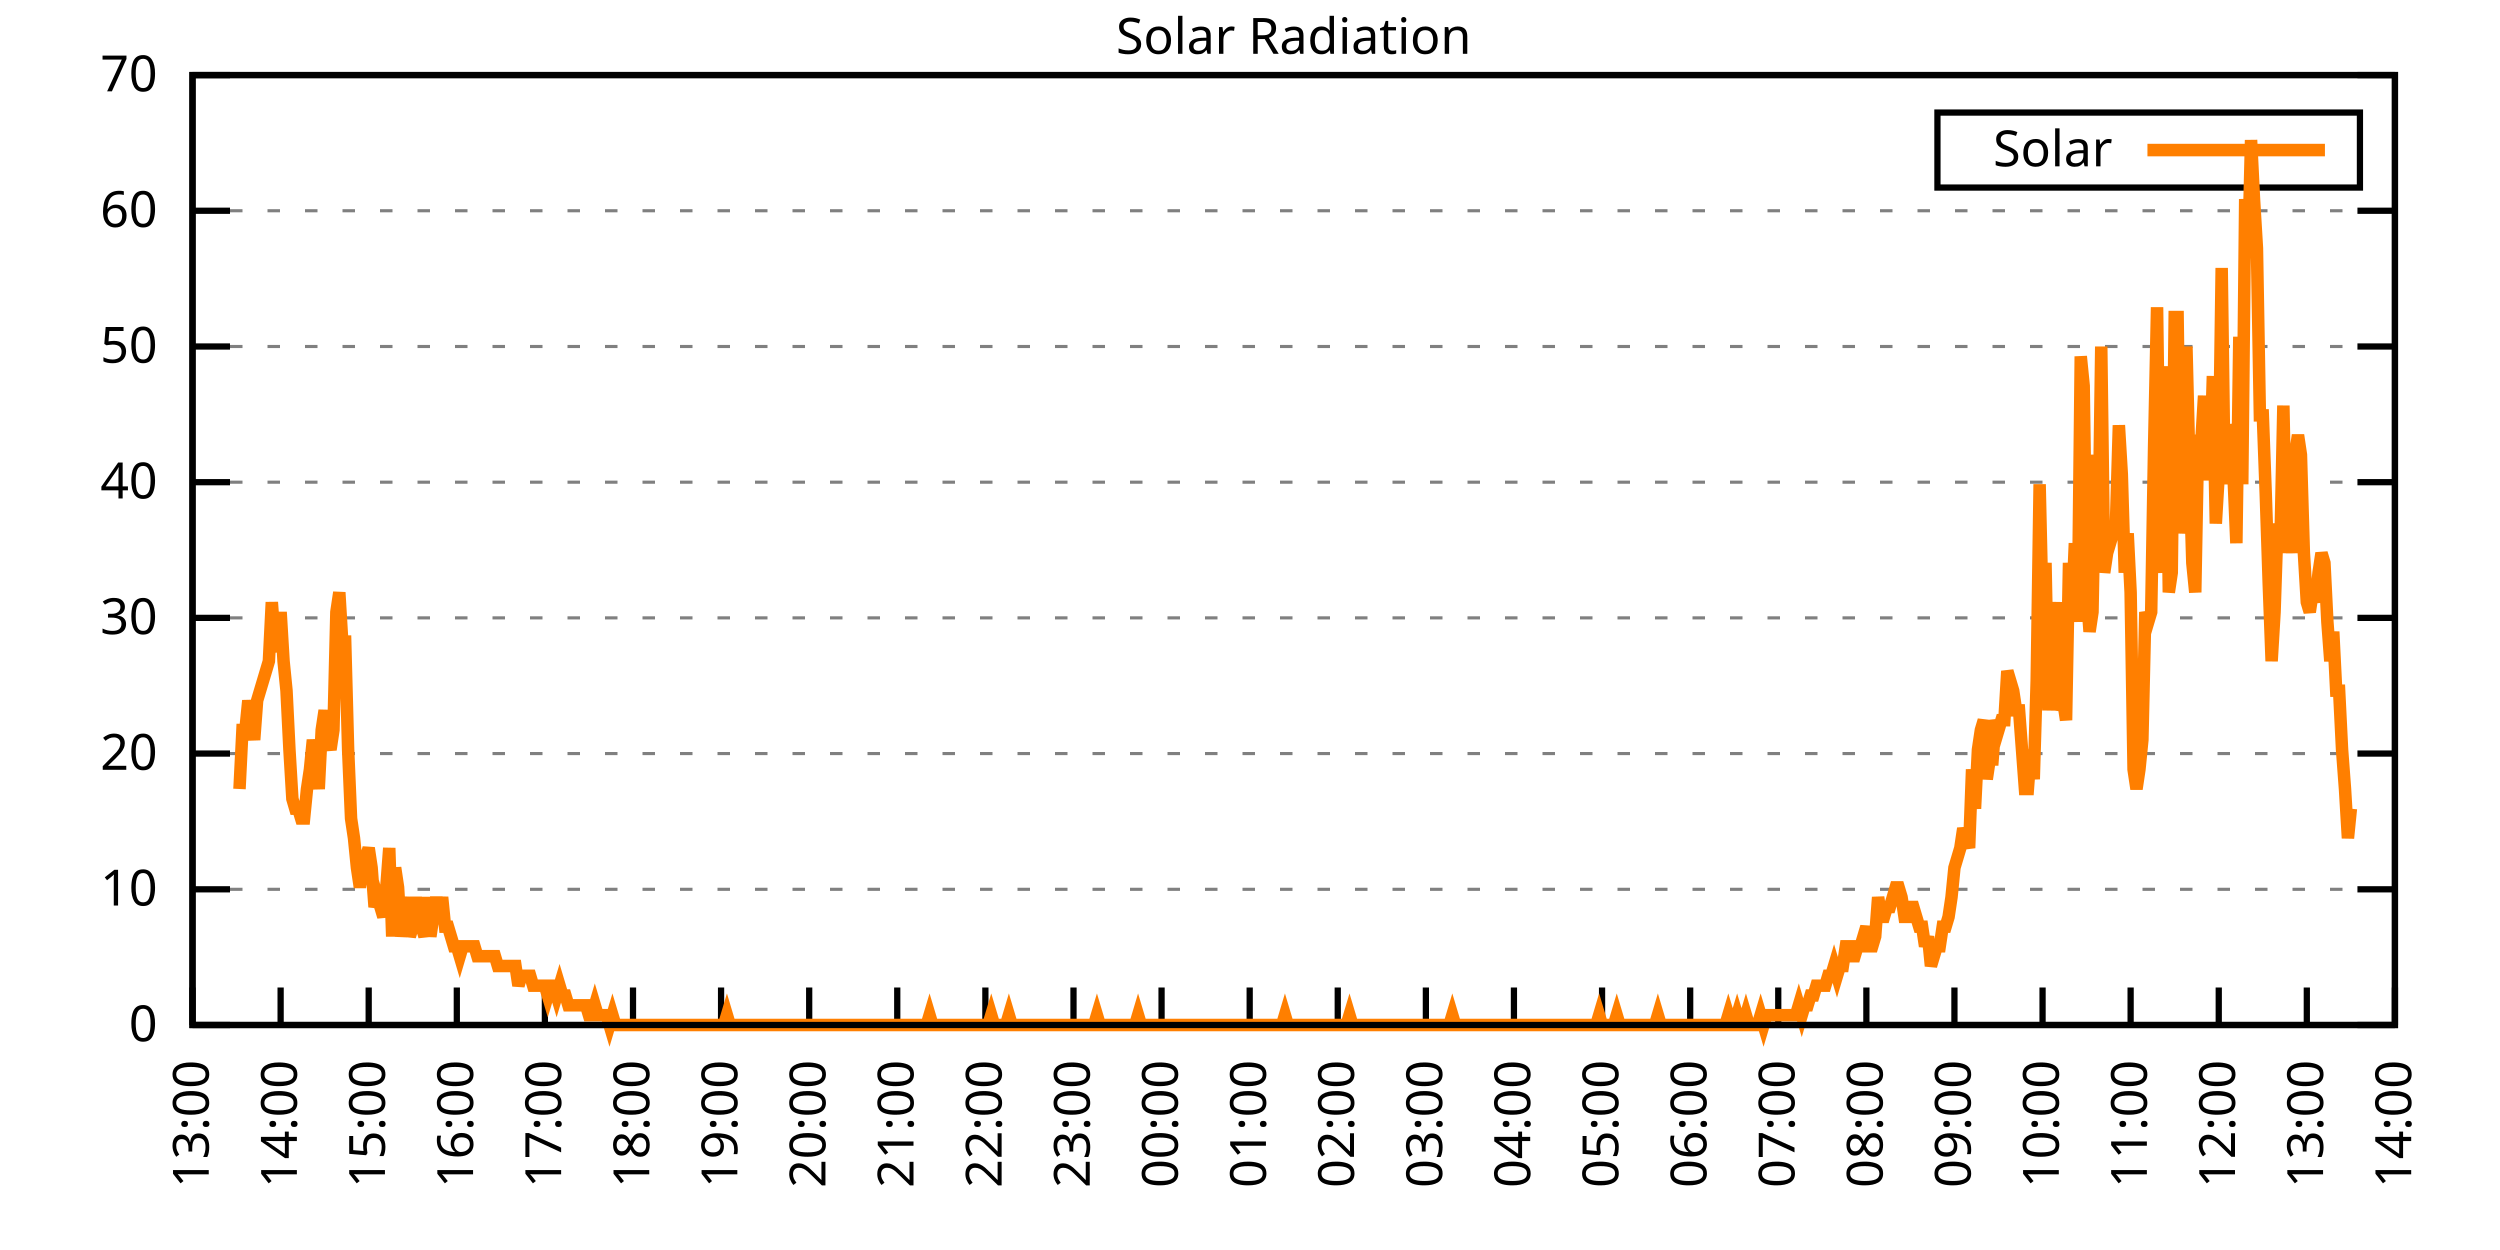
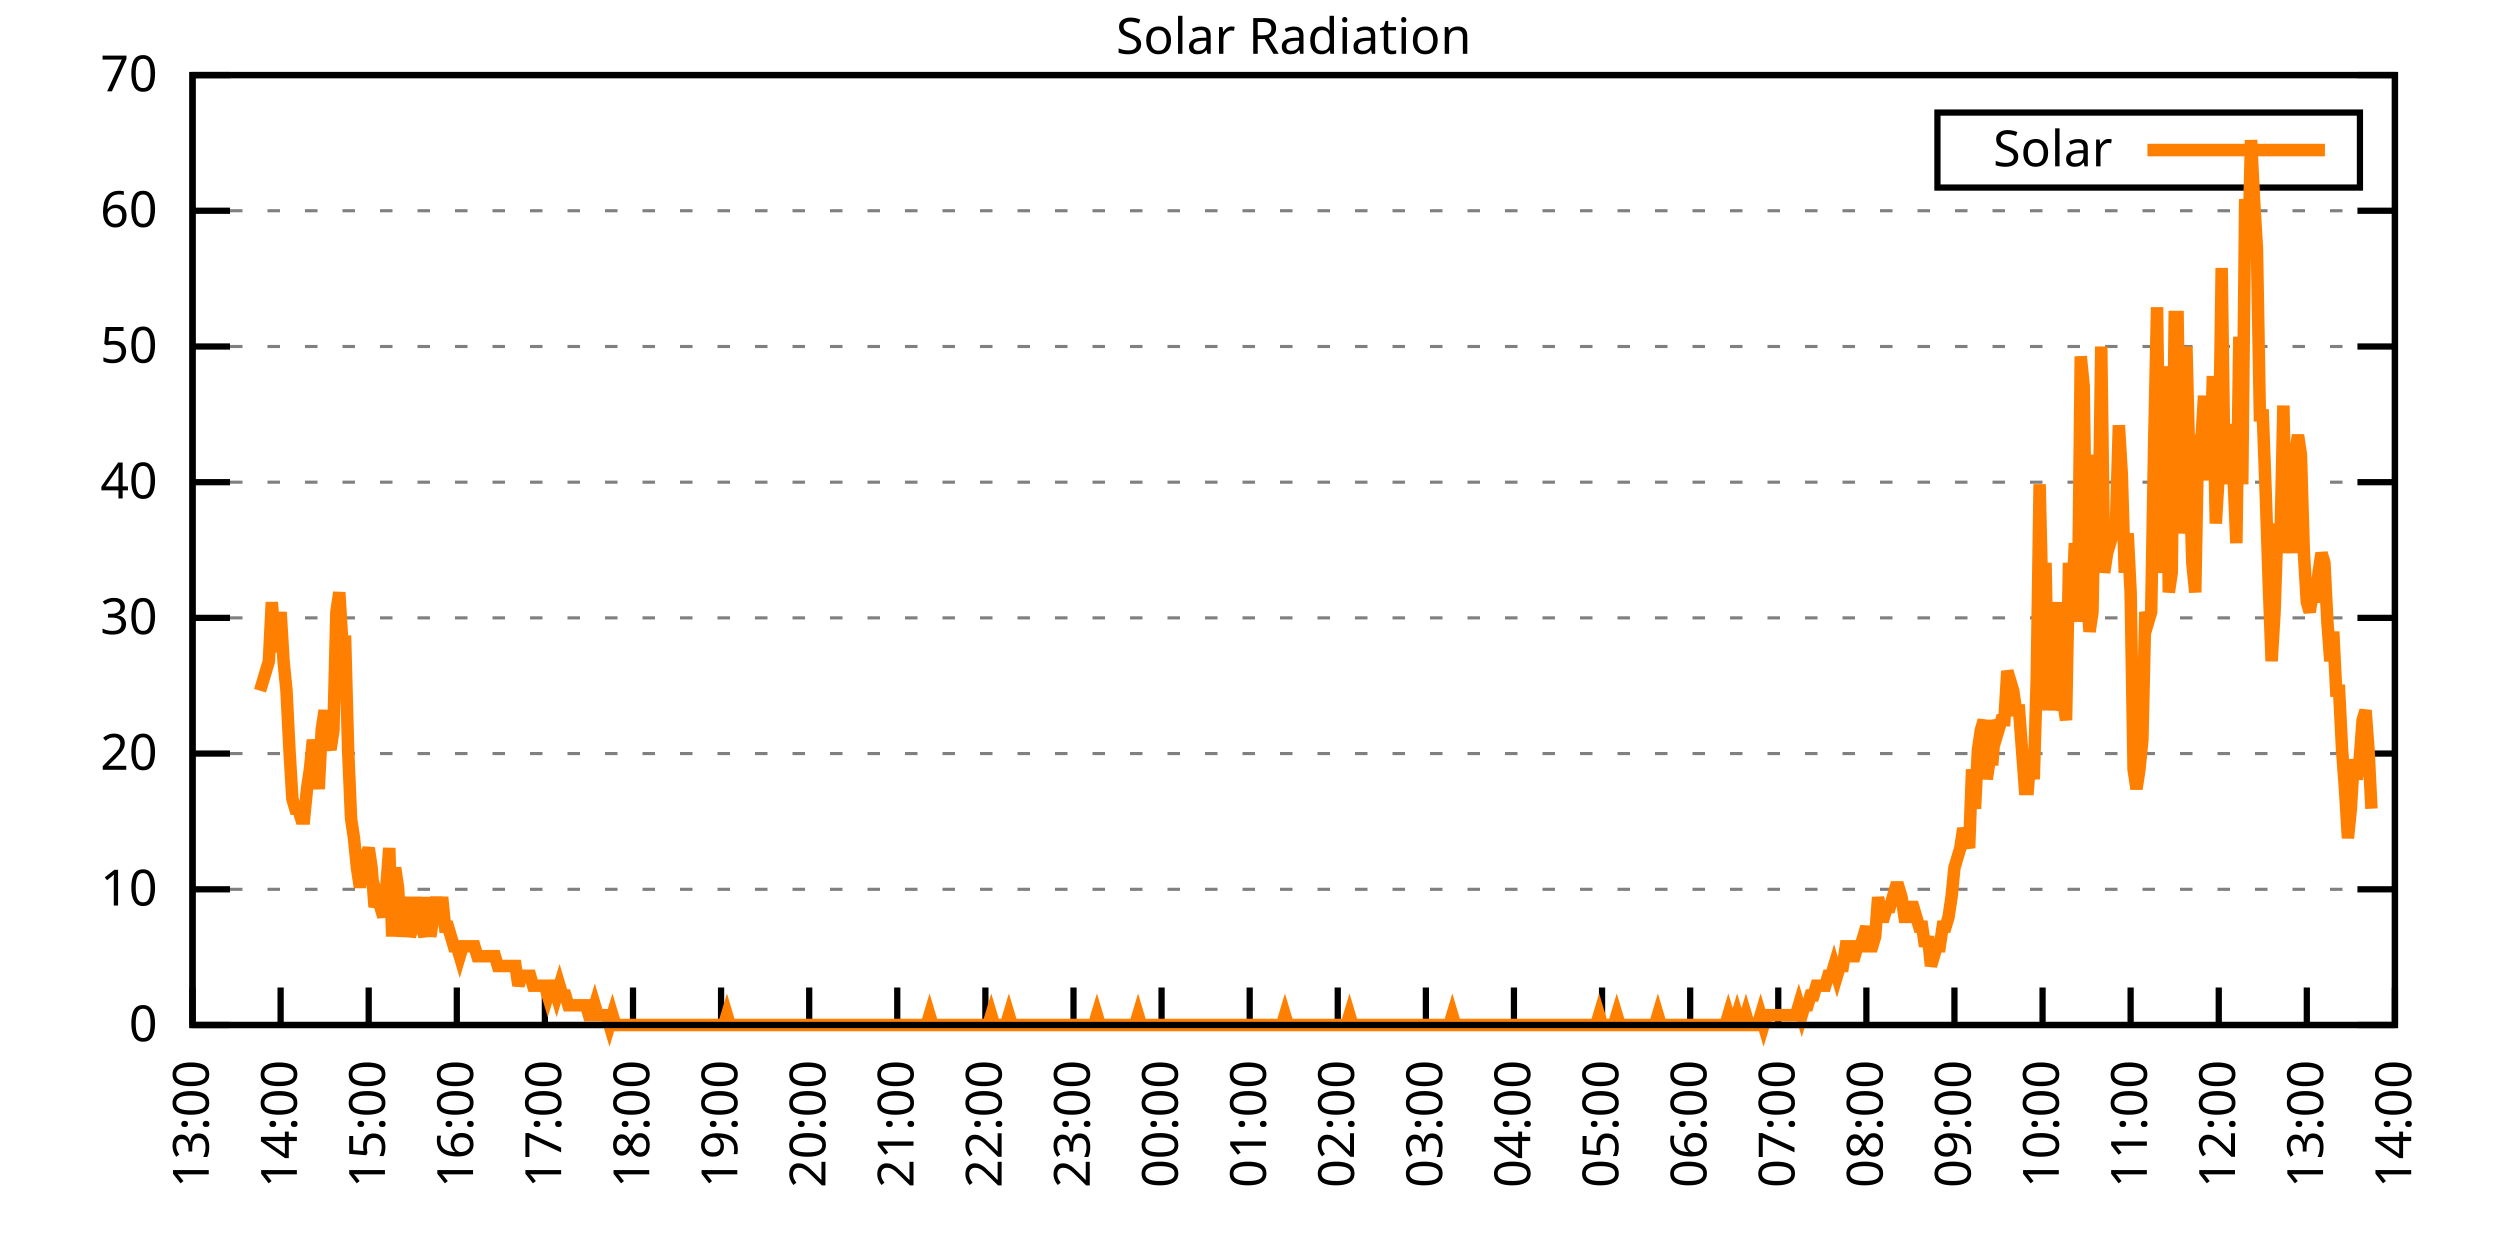
<svg xmlns="http://www.w3.org/2000/svg" xmlns:xlink="http://www.w3.org/1999/xlink" width="400" height="200" viewBox="0 0 400 200">
  <g id="gnuplot_canvas">
    <rect x="0" y="0" width="400" height="200" fill="none" />
    <defs>
      <circle id="gpDot" r="0.5" stroke-width="0.5" stroke="currentColor" />
      <path id="gpPt0" stroke-width="0.333" stroke="currentColor" d="M-1,0 h2 M0,-1 v2" />
      <path id="gpPt1" stroke-width="0.333" stroke="currentColor" d="M-1,-1 L1,1 M1,-1 L-1,1" />
      <path id="gpPt2" stroke-width="0.333" stroke="currentColor" d="M-1,0 L1,0 M0,-1 L0,1 M-1,-1 L1,1 M-1,1 L1,-1" />
      <rect id="gpPt3" stroke-width="0.333" stroke="currentColor" x="-1" y="-1" width="2" height="2" />
      <rect id="gpPt4" stroke-width="0.333" stroke="currentColor" fill="currentColor" x="-1" y="-1" width="2" height="2" />
      <circle id="gpPt5" stroke-width="0.333" stroke="currentColor" cx="0" cy="0" r="1" />
      <use xlink:href="#gpPt5" id="gpPt6" fill="currentColor" stroke="none" />
      <path id="gpPt7" stroke-width="0.333" stroke="currentColor" d="M0,-1.33 L-1.33,0.67 L1.33,0.67 z" />
      <use xlink:href="#gpPt7" id="gpPt8" fill="currentColor" stroke="none" />
      <use xlink:href="#gpPt7" id="gpPt9" stroke="currentColor" transform="rotate(180)" />
      <use xlink:href="#gpPt9" id="gpPt10" fill="currentColor" stroke="none" />
      <use xlink:href="#gpPt3" id="gpPt11" stroke="currentColor" transform="rotate(45)" />
      <use xlink:href="#gpPt11" id="gpPt12" fill="currentColor" stroke="none" />
      <path id="gpPt13" stroke-width="0.333" stroke="currentColor" d="M0,1.330 L1.265,0.411 L0.782,-1.067 L-0.782,-1.076 L-1.265,0.411 z" />
      <use xlink:href="#gpPt13" id="gpPt14" fill="currentColor" stroke="none" />
      <filter id="textbox" filterUnits="objectBoundingBox" x="0" y="0" height="1" width="1">
        <feFlood flood-color="white" flood-opacity="1" result="bgnd" />
        <feComposite in="SourceGraphic" in2="bgnd" operator="atop" />
      </filter>
      <filter id="greybox" filterUnits="objectBoundingBox" x="0" y="0" height="1" width="1">
        <feFlood flood-color="lightgrey" flood-opacity="1" result="grey" />
        <feComposite in="SourceGraphic" in2="grey" operator="atop" />
      </filter>
    </defs>
    <g fill="none" color="white" stroke="currentColor" stroke-width="1.00" stroke-linecap="butt" stroke-linejoin="miter">
</g>
    <g fill="none" color="black" stroke="currentColor" stroke-width="1.00" stroke-linecap="butt" stroke-linejoin="miter">
      <g stroke="none" shape-rendering="crispEdges">
        <polygon fill="rgb(255, 255, 255)" points="30.80,164.00 383.18,164.00 383.18,12.02 30.80,12.02 " />
      </g>
    </g>
    <g fill="none" color="black" stroke="currentColor" stroke-width="1.00" stroke-linecap="butt" stroke-linejoin="miter">
</g>
    <g fill="none" color="black" stroke="black" stroke-width="0.50" stroke-linecap="butt" stroke-linejoin="miter">
</g>
    <g fill="none" color="gray" stroke="currentColor" stroke-width="0.50" stroke-linecap="butt" stroke-linejoin="miter">
      <path stroke="gray" stroke-dasharray="2,4" class="gridline" d="M30.80,164.00 L383.19,164.00  " />
    </g>
    <g fill="none" color="gray" stroke="gray" stroke-width="1.00" stroke-linecap="butt" stroke-linejoin="miter">
</g>
    <g fill="none" color="black" stroke="currentColor" stroke-width="1.00" stroke-linecap="butt" stroke-linejoin="miter">
      <path stroke="black" d="M30.80,164.00 L36.80,164.00 M383.19,164.00 L377.19,164.00  " />
      <g transform="translate(25.20,166.60)" stroke="none" fill="black" font-family="Sans" font-size="8.00" text-anchor="end">
        <text>
          <tspan font-family="Sans"> 0</tspan>
        </text>
      </g>
    </g>
    <g fill="none" color="black" stroke="currentColor" stroke-width="1.00" stroke-linecap="butt" stroke-linejoin="miter">
</g>
    <g fill="none" color="black" stroke="black" stroke-width="0.50" stroke-linecap="butt" stroke-linejoin="miter">
</g>
    <g fill="none" color="gray" stroke="currentColor" stroke-width="0.50" stroke-linecap="butt" stroke-linejoin="miter">
      <path stroke="gray" stroke-dasharray="2,4" class="gridline" d="M30.80,142.29 L383.19,142.29  " />
    </g>
    <g fill="none" color="gray" stroke="gray" stroke-width="1.00" stroke-linecap="butt" stroke-linejoin="miter">
</g>
    <g fill="none" color="black" stroke="currentColor" stroke-width="1.00" stroke-linecap="butt" stroke-linejoin="miter">
      <path stroke="black" d="M30.80,142.29 L36.80,142.29 M383.19,142.29 L377.19,142.29  " />
      <g transform="translate(25.20,144.89)" stroke="none" fill="black" font-family="Sans" font-size="8.00" text-anchor="end">
        <text>
          <tspan font-family="Sans"> 10</tspan>
        </text>
      </g>
    </g>
    <g fill="none" color="black" stroke="currentColor" stroke-width="1.00" stroke-linecap="butt" stroke-linejoin="miter">
</g>
    <g fill="none" color="black" stroke="black" stroke-width="0.50" stroke-linecap="butt" stroke-linejoin="miter">
</g>
    <g fill="none" color="gray" stroke="currentColor" stroke-width="0.50" stroke-linecap="butt" stroke-linejoin="miter">
      <path stroke="gray" stroke-dasharray="2,4" class="gridline" d="M30.80,120.57 L383.19,120.57  " />
    </g>
    <g fill="none" color="gray" stroke="gray" stroke-width="1.00" stroke-linecap="butt" stroke-linejoin="miter">
</g>
    <g fill="none" color="black" stroke="currentColor" stroke-width="1.00" stroke-linecap="butt" stroke-linejoin="miter">
      <path stroke="black" d="M30.80,120.57 L36.80,120.57 M383.19,120.57 L377.19,120.57  " />
      <g transform="translate(25.20,123.17)" stroke="none" fill="black" font-family="Sans" font-size="8.00" text-anchor="end">
        <text>
          <tspan font-family="Sans"> 20</tspan>
        </text>
      </g>
    </g>
    <g fill="none" color="black" stroke="currentColor" stroke-width="1.00" stroke-linecap="butt" stroke-linejoin="miter">
</g>
    <g fill="none" color="black" stroke="black" stroke-width="0.50" stroke-linecap="butt" stroke-linejoin="miter">
</g>
    <g fill="none" color="gray" stroke="currentColor" stroke-width="0.50" stroke-linecap="butt" stroke-linejoin="miter">
      <path stroke="gray" stroke-dasharray="2,4" class="gridline" d="M30.80,98.86 L383.19,98.86  " />
    </g>
    <g fill="none" color="gray" stroke="gray" stroke-width="1.00" stroke-linecap="butt" stroke-linejoin="miter">
</g>
    <g fill="none" color="black" stroke="currentColor" stroke-width="1.00" stroke-linecap="butt" stroke-linejoin="miter">
      <path stroke="black" d="M30.80,98.86 L36.80,98.86 M383.19,98.86 L377.19,98.86  " />
      <g transform="translate(25.20,101.46)" stroke="none" fill="black" font-family="Sans" font-size="8.00" text-anchor="end">
        <text>
          <tspan font-family="Sans"> 30</tspan>
        </text>
      </g>
    </g>
    <g fill="none" color="black" stroke="currentColor" stroke-width="1.00" stroke-linecap="butt" stroke-linejoin="miter">
</g>
    <g fill="none" color="black" stroke="black" stroke-width="0.50" stroke-linecap="butt" stroke-linejoin="miter">
</g>
    <g fill="none" color="gray" stroke="currentColor" stroke-width="0.50" stroke-linecap="butt" stroke-linejoin="miter">
      <path stroke="gray" stroke-dasharray="2,4" class="gridline" d="M30.80,77.15 L383.19,77.15  " />
    </g>
    <g fill="none" color="gray" stroke="gray" stroke-width="1.00" stroke-linecap="butt" stroke-linejoin="miter">
</g>
    <g fill="none" color="black" stroke="currentColor" stroke-width="1.00" stroke-linecap="butt" stroke-linejoin="miter">
      <path stroke="black" d="M30.80,77.15 L36.80,77.15 M383.19,77.15 L377.19,77.15  " />
      <g transform="translate(25.20,79.75)" stroke="none" fill="black" font-family="Sans" font-size="8.00" text-anchor="end">
        <text>
          <tspan font-family="Sans"> 40</tspan>
        </text>
      </g>
    </g>
    <g fill="none" color="black" stroke="currentColor" stroke-width="1.00" stroke-linecap="butt" stroke-linejoin="miter">
</g>
    <g fill="none" color="black" stroke="black" stroke-width="0.50" stroke-linecap="butt" stroke-linejoin="miter">
</g>
    <g fill="none" color="gray" stroke="currentColor" stroke-width="0.50" stroke-linecap="butt" stroke-linejoin="miter">
      <path stroke="gray" stroke-dasharray="2,4" class="gridline" d="M30.80,55.44 L383.19,55.44  " />
    </g>
    <g fill="none" color="gray" stroke="gray" stroke-width="1.00" stroke-linecap="butt" stroke-linejoin="miter">
</g>
    <g fill="none" color="black" stroke="currentColor" stroke-width="1.00" stroke-linecap="butt" stroke-linejoin="miter">
      <path stroke="black" d="M30.80,55.44 L36.80,55.44 M383.19,55.44 L377.19,55.44  " />
      <g transform="translate(25.20,58.04)" stroke="none" fill="black" font-family="Sans" font-size="8.00" text-anchor="end">
        <text>
          <tspan font-family="Sans"> 50</tspan>
        </text>
      </g>
    </g>
    <g fill="none" color="black" stroke="currentColor" stroke-width="1.00" stroke-linecap="butt" stroke-linejoin="miter">
</g>
    <g fill="none" color="black" stroke="black" stroke-width="0.50" stroke-linecap="butt" stroke-linejoin="miter">
</g>
    <g fill="none" color="gray" stroke="currentColor" stroke-width="0.50" stroke-linecap="butt" stroke-linejoin="miter">
      <path stroke="gray" stroke-dasharray="2,4" class="gridline" d="M30.80,33.72 L383.19,33.72  " />
    </g>
    <g fill="none" color="gray" stroke="gray" stroke-width="1.00" stroke-linecap="butt" stroke-linejoin="miter">
</g>
    <g fill="none" color="black" stroke="currentColor" stroke-width="1.00" stroke-linecap="butt" stroke-linejoin="miter">
      <path stroke="black" d="M30.80,33.72 L36.80,33.72 M383.19,33.72 L377.19,33.72  " />
      <g transform="translate(25.20,36.32)" stroke="none" fill="black" font-family="Sans" font-size="8.00" text-anchor="end">
        <text>
          <tspan font-family="Sans"> 60</tspan>
        </text>
      </g>
    </g>
    <g fill="none" color="black" stroke="currentColor" stroke-width="1.00" stroke-linecap="butt" stroke-linejoin="miter">
</g>
    <g fill="none" color="black" stroke="black" stroke-width="0.50" stroke-linecap="butt" stroke-linejoin="miter">
</g>
    <g fill="none" color="gray" stroke="currentColor" stroke-width="0.50" stroke-linecap="butt" stroke-linejoin="miter">
      <path stroke="gray" stroke-dasharray="2,4" class="gridline" d="M30.80,12.01 L383.19,12.01  " />
    </g>
    <g fill="none" color="gray" stroke="gray" stroke-width="1.00" stroke-linecap="butt" stroke-linejoin="miter">
</g>
    <g fill="none" color="black" stroke="currentColor" stroke-width="1.00" stroke-linecap="butt" stroke-linejoin="miter">
      <path stroke="black" d="M30.80,12.01 L36.80,12.01 M383.19,12.01 L377.19,12.01  " />
      <g transform="translate(25.20,14.61)" stroke="none" fill="black" font-family="Sans" font-size="8.00" text-anchor="end">
        <text>
          <tspan font-family="Sans"> 70</tspan>
        </text>
      </g>
    </g>
    <g fill="none" color="black" stroke="currentColor" stroke-width="1.00" stroke-linecap="butt" stroke-linejoin="miter">
      <path stroke="black" d="M30.80,164.00 L30.80,158.00  " />
      <g transform="translate(33.40,169.60) rotate(270.00)" stroke="none" fill="black" font-family="Sans" font-size="8.00" text-anchor="end">
        <text>
          <tspan font-family="Sans">13:00</tspan>
        </text>
      </g>
    </g>
    <g fill="none" color="black" stroke="currentColor" stroke-width="1.00" stroke-linecap="butt" stroke-linejoin="miter">
      <path stroke="black" d="M44.90,164.00 L44.90,158.00  " />
      <g transform="translate(47.50,169.60) rotate(270.00)" stroke="none" fill="black" font-family="Sans" font-size="8.00" text-anchor="end">
        <text>
          <tspan font-family="Sans">14:00</tspan>
        </text>
      </g>
    </g>
    <g fill="none" color="black" stroke="currentColor" stroke-width="1.00" stroke-linecap="butt" stroke-linejoin="miter">
      <path stroke="black" d="M58.99,164.00 L58.99,158.00  " />
      <g transform="translate(61.59,169.60) rotate(270.00)" stroke="none" fill="black" font-family="Sans" font-size="8.00" text-anchor="end">
        <text>
          <tspan font-family="Sans">15:00</tspan>
        </text>
      </g>
    </g>
    <g fill="none" color="black" stroke="currentColor" stroke-width="1.00" stroke-linecap="butt" stroke-linejoin="miter">
      <path stroke="black" d="M73.09,164.00 L73.09,158.00  " />
      <g transform="translate(75.69,169.60) rotate(270.00)" stroke="none" fill="black" font-family="Sans" font-size="8.00" text-anchor="end">
        <text>
          <tspan font-family="Sans">16:00</tspan>
        </text>
      </g>
    </g>
    <g fill="none" color="black" stroke="currentColor" stroke-width="1.00" stroke-linecap="butt" stroke-linejoin="miter">
      <path stroke="black" d="M87.18,164.00 L87.18,158.00  " />
      <g transform="translate(89.78,169.60) rotate(270.00)" stroke="none" fill="black" font-family="Sans" font-size="8.00" text-anchor="end">
        <text>
          <tspan font-family="Sans">17:00</tspan>
        </text>
      </g>
    </g>
    <g fill="none" color="black" stroke="currentColor" stroke-width="1.00" stroke-linecap="butt" stroke-linejoin="miter">
      <path stroke="black" d="M101.28,164.00 L101.28,158.00  " />
      <g transform="translate(103.88,169.60) rotate(270.00)" stroke="none" fill="black" font-family="Sans" font-size="8.00" text-anchor="end">
        <text>
          <tspan font-family="Sans">18:00</tspan>
        </text>
      </g>
    </g>
    <g fill="none" color="black" stroke="currentColor" stroke-width="1.00" stroke-linecap="butt" stroke-linejoin="miter">
      <path stroke="black" d="M115.37,164.00 L115.37,158.00  " />
      <g transform="translate(117.97,169.60) rotate(270.00)" stroke="none" fill="black" font-family="Sans" font-size="8.00" text-anchor="end">
        <text>
          <tspan font-family="Sans">19:00</tspan>
        </text>
      </g>
    </g>
    <g fill="none" color="black" stroke="currentColor" stroke-width="1.00" stroke-linecap="butt" stroke-linejoin="miter">
      <path stroke="black" d="M129.47,164.00 L129.47,158.00  " />
      <g transform="translate(132.07,169.60) rotate(270.00)" stroke="none" fill="black" font-family="Sans" font-size="8.00" text-anchor="end">
        <text>
          <tspan font-family="Sans">20:00</tspan>
        </text>
      </g>
    </g>
    <g fill="none" color="black" stroke="currentColor" stroke-width="1.00" stroke-linecap="butt" stroke-linejoin="miter">
      <path stroke="black" d="M143.56,164.00 L143.56,158.00  " />
      <g transform="translate(146.16,169.60) rotate(270.00)" stroke="none" fill="black" font-family="Sans" font-size="8.00" text-anchor="end">
        <text>
          <tspan font-family="Sans">21:00</tspan>
        </text>
      </g>
    </g>
    <g fill="none" color="black" stroke="currentColor" stroke-width="1.00" stroke-linecap="butt" stroke-linejoin="miter">
      <path stroke="black" d="M157.66,164.00 L157.66,158.00  " />
      <g transform="translate(160.26,169.60) rotate(270.00)" stroke="none" fill="black" font-family="Sans" font-size="8.00" text-anchor="end">
        <text>
          <tspan font-family="Sans">22:00</tspan>
        </text>
      </g>
    </g>
    <g fill="none" color="black" stroke="currentColor" stroke-width="1.00" stroke-linecap="butt" stroke-linejoin="miter">
      <path stroke="black" d="M171.76,164.00 L171.76,158.00  " />
      <g transform="translate(174.36,169.60) rotate(270.00)" stroke="none" fill="black" font-family="Sans" font-size="8.00" text-anchor="end">
        <text>
          <tspan font-family="Sans">23:00</tspan>
        </text>
      </g>
    </g>
    <g fill="none" color="black" stroke="currentColor" stroke-width="1.00" stroke-linecap="butt" stroke-linejoin="miter">
      <path stroke="black" d="M185.85,164.00 L185.85,158.00  " />
      <g transform="translate(188.45,169.60) rotate(270.00)" stroke="none" fill="black" font-family="Sans" font-size="8.00" text-anchor="end">
        <text>
          <tspan font-family="Sans">00:00</tspan>
        </text>
      </g>
    </g>
    <g fill="none" color="black" stroke="currentColor" stroke-width="1.00" stroke-linecap="butt" stroke-linejoin="miter">
      <path stroke="black" d="M199.95,164.00 L199.95,158.00  " />
      <g transform="translate(202.55,169.60) rotate(270.00)" stroke="none" fill="black" font-family="Sans" font-size="8.00" text-anchor="end">
        <text>
          <tspan font-family="Sans">01:00</tspan>
        </text>
      </g>
    </g>
    <g fill="none" color="black" stroke="currentColor" stroke-width="1.00" stroke-linecap="butt" stroke-linejoin="miter">
      <path stroke="black" d="M214.04,164.00 L214.04,158.00  " />
      <g transform="translate(216.64,169.60) rotate(270.00)" stroke="none" fill="black" font-family="Sans" font-size="8.00" text-anchor="end">
        <text>
          <tspan font-family="Sans">02:00</tspan>
        </text>
      </g>
    </g>
    <g fill="none" color="black" stroke="currentColor" stroke-width="1.00" stroke-linecap="butt" stroke-linejoin="miter">
      <path stroke="black" d="M228.14,164.00 L228.14,158.00  " />
      <g transform="translate(230.74,169.60) rotate(270.00)" stroke="none" fill="black" font-family="Sans" font-size="8.00" text-anchor="end">
        <text>
          <tspan font-family="Sans">03:00</tspan>
        </text>
      </g>
    </g>
    <g fill="none" color="black" stroke="currentColor" stroke-width="1.00" stroke-linecap="butt" stroke-linejoin="miter">
      <path stroke="black" d="M242.23,164.00 L242.23,158.00  " />
      <g transform="translate(244.83,169.60) rotate(270.00)" stroke="none" fill="black" font-family="Sans" font-size="8.00" text-anchor="end">
        <text>
          <tspan font-family="Sans">04:00</tspan>
        </text>
      </g>
    </g>
    <g fill="none" color="black" stroke="currentColor" stroke-width="1.00" stroke-linecap="butt" stroke-linejoin="miter">
      <path stroke="black" d="M256.33,164.00 L256.33,158.00  " />
      <g transform="translate(258.93,169.60) rotate(270.00)" stroke="none" fill="black" font-family="Sans" font-size="8.00" text-anchor="end">
        <text>
          <tspan font-family="Sans">05:00</tspan>
        </text>
      </g>
    </g>
    <g fill="none" color="black" stroke="currentColor" stroke-width="1.00" stroke-linecap="butt" stroke-linejoin="miter">
      <path stroke="black" d="M270.43,164.00 L270.43,158.00  " />
      <g transform="translate(273.03,169.60) rotate(270.00)" stroke="none" fill="black" font-family="Sans" font-size="8.00" text-anchor="end">
        <text>
          <tspan font-family="Sans">06:00</tspan>
        </text>
      </g>
    </g>
    <g fill="none" color="black" stroke="currentColor" stroke-width="1.00" stroke-linecap="butt" stroke-linejoin="miter">
      <path stroke="black" d="M284.52,164.00 L284.52,158.00  " />
      <g transform="translate(287.12,169.60) rotate(270.00)" stroke="none" fill="black" font-family="Sans" font-size="8.00" text-anchor="end">
        <text>
          <tspan font-family="Sans">07:00</tspan>
        </text>
      </g>
    </g>
    <g fill="none" color="black" stroke="currentColor" stroke-width="1.00" stroke-linecap="butt" stroke-linejoin="miter">
      <path stroke="black" d="M298.62,164.00 L298.62,158.00  " />
      <g transform="translate(301.22,169.60) rotate(270.00)" stroke="none" fill="black" font-family="Sans" font-size="8.00" text-anchor="end">
        <text>
          <tspan font-family="Sans">08:00</tspan>
        </text>
      </g>
    </g>
    <g fill="none" color="black" stroke="currentColor" stroke-width="1.00" stroke-linecap="butt" stroke-linejoin="miter">
      <path stroke="black" d="M312.71,164.00 L312.71,158.00  " />
      <g transform="translate(315.31,169.60) rotate(270.00)" stroke="none" fill="black" font-family="Sans" font-size="8.00" text-anchor="end">
        <text>
          <tspan font-family="Sans">09:00</tspan>
        </text>
      </g>
    </g>
    <g fill="none" color="black" stroke="currentColor" stroke-width="1.00" stroke-linecap="butt" stroke-linejoin="miter">
      <path stroke="black" d="M326.81,164.00 L326.81,158.00  " />
      <g transform="translate(329.41,169.60) rotate(270.00)" stroke="none" fill="black" font-family="Sans" font-size="8.00" text-anchor="end">
        <text>
          <tspan font-family="Sans">10:00</tspan>
        </text>
      </g>
    </g>
    <g fill="none" color="black" stroke="currentColor" stroke-width="1.00" stroke-linecap="butt" stroke-linejoin="miter">
      <path stroke="black" d="M340.90,164.00 L340.90,158.00  " />
      <g transform="translate(343.50,169.60) rotate(270.00)" stroke="none" fill="black" font-family="Sans" font-size="8.00" text-anchor="end">
        <text>
          <tspan font-family="Sans">11:00</tspan>
        </text>
      </g>
    </g>
    <g fill="none" color="black" stroke="currentColor" stroke-width="1.00" stroke-linecap="butt" stroke-linejoin="miter">
      <path stroke="black" d="M355.00,164.00 L355.00,158.00  " />
      <g transform="translate(357.60,169.60) rotate(270.00)" stroke="none" fill="black" font-family="Sans" font-size="8.00" text-anchor="end">
        <text>
          <tspan font-family="Sans">12:00</tspan>
        </text>
      </g>
    </g>
    <g fill="none" color="black" stroke="currentColor" stroke-width="1.00" stroke-linecap="butt" stroke-linejoin="miter">
      <path stroke="black" d="M369.09,164.00 L369.09,158.00  " />
      <g transform="translate(371.69,169.60) rotate(270.00)" stroke="none" fill="black" font-family="Sans" font-size="8.00" text-anchor="end">
        <text>
          <tspan font-family="Sans">13:00</tspan>
        </text>
      </g>
    </g>
    <g fill="none" color="black" stroke="currentColor" stroke-width="1.00" stroke-linecap="butt" stroke-linejoin="miter">
      <path stroke="black" d="M383.19,164.00 L383.19,158.00  " />
      <g transform="translate(385.79,169.60) rotate(270.00)" stroke="none" fill="black" font-family="Sans" font-size="8.00" text-anchor="end">
        <text>
          <tspan font-family="Sans">14:00</tspan>
        </text>
      </g>
    </g>
    <g fill="none" color="black" stroke="currentColor" stroke-width="1.00" stroke-linecap="butt" stroke-linejoin="miter">
</g>
    <g fill="none" color="black" stroke="currentColor" stroke-width="1.00" stroke-linecap="butt" stroke-linejoin="miter">
      <path stroke="black" d="M30.80,12.01 L30.80,164.00 L383.19,164.00 L383.19,12.01 L30.80,12.01 Z  " />
    </g>
    <g fill="none" color="black" stroke="currentColor" stroke-width="1.00" stroke-linecap="butt" stroke-linejoin="miter">
</g>
    <g fill="none" color="black" stroke="currentColor" stroke-width="1.00" stroke-linecap="butt" stroke-linejoin="miter">
      <path stroke="black" d="M309.99,30.01 L309.99,18.01 L377.59,18.01 L377.59,30.01 L309.99,30.01 Z  " />
    </g>
    <g id="Solar_Radiation_plot_1">
      <g fill="none" color="white" stroke="black" stroke-width="2.00" stroke-linecap="butt" stroke-linejoin="miter">
</g>
      <g fill="none" color="black" stroke="currentColor" stroke-width="2.00" stroke-linecap="butt" stroke-linejoin="miter">
        <g transform="translate(337.99,26.61)" stroke="none" fill="black" font-family="Sans" font-size="8.00" text-anchor="end">
          <text>
            <tspan font-family="Sans">Solar</tspan>
          </text>
        </g>
      </g>
      <g fill="none" color="black" stroke="currentColor" stroke-width="2.00" stroke-linecap="butt" stroke-linejoin="miter">
-         <path stroke="rgb(255, 127,   0)" d="M343.59,24.01 L371.99,24.01 M38.32,126.24 L38.79,116.80 L39.26,116.80 L39.73,112.09 L40.20,115.23 L40.67,118.38   L41.14,112.09 L41.61,110.51 L42.08,108.94 L42.55,107.37 L43.02,105.79 L43.49,96.35 L43.96,102.65 L44.43,104.22   L44.90,97.93 L45.37,105.79 L45.84,110.51 L46.31,119.95 L46.78,127.82 L47.24,129.39 L47.71,129.39 L48.18,130.96   L48.65,130.96 L49.12,126.24 L49.59,123.10 L50.06,118.38 L50.53,121.52 L51.00,126.24 L51.47,116.80 L51.94,113.66   L52.41,118.38 L52.88,119.95 L53.35,116.80 L53.82,97.93 L54.29,94.78 L54.76,102.65 L55.23,102.65 L55.70,119.95   L56.17,130.96 L56.64,134.11 L57.11,138.83 L57.58,141.98 L58.05,138.83 L58.52,137.26 L58.99,135.68 L59.46,138.83   L59.93,145.12 L60.40,143.55 L60.87,145.12 L61.34,146.70 L61.81,141.98 L62.28,135.68 L62.75,149.84 L63.22,138.83   L63.69,141.98 L64.16,149.84 L64.63,146.70 L65.10,143.55 L65.57,149.84 L66.04,148.27 L66.51,143.55 L66.98,148.27   L67.45,148.27 L67.92,149.84 L68.39,143.55 L68.86,149.84 L69.33,146.70 L69.80,143.55 L70.27,146.70 L70.74,143.55   L71.21,148.27 L71.68,148.27 L72.15,149.84 L72.62,151.41 L73.09,151.41 L73.56,152.99 L74.03,151.41 L74.50,151.41   L74.97,151.41 L75.44,151.41 L75.91,151.41 L76.38,152.99 L76.85,152.99 L77.32,152.99 L77.79,152.99 L78.26,152.99   L78.73,152.99 L79.19,152.99 L79.66,154.56 L80.13,154.56 L80.60,154.56 L81.07,154.56 L81.54,154.56 L82.01,154.56   L82.48,154.56 L82.95,157.71 L83.42,156.13 L83.89,156.13 L84.36,156.13 L84.83,156.13 L85.30,157.71 L85.77,157.71   L86.24,157.71 L86.71,157.71 L87.18,157.71 L87.65,159.28 L88.12,157.71 L88.59,157.71 L89.06,159.28 L89.53,157.71   L90.00,159.28 L90.47,159.28 L90.94,160.85 L91.41,160.85 L91.88,160.85 L92.35,160.85 L92.82,160.85 L93.29,160.85   L93.76,160.85 L94.23,162.43 L94.70,162.43 L95.17,160.85 L95.64,162.43 L96.11,162.43 L96.58,162.43 L97.05,162.43   L97.52,164.00 L97.99,162.43 L98.46,164.00 L98.93,164.00 L99.40,164.00 L99.87,164.00 L100.34,164.00 L100.81,164.00   L101.28,164.00 L101.75,164.00 L102.22,164.00 L102.69,164.00 L103.16,164.00 L103.63,164.00 L104.10,164.00 L104.57,164.00   L105.04,164.00 L105.51,164.00 L105.98,164.00 L106.45,164.00 L106.92,164.00 L107.39,164.00 L107.86,164.00 L108.33,164.00   L108.80,164.00 L109.27,164.00 L109.74,164.00 L110.21,164.00 L110.68,164.00 L111.14,164.00 L111.61,164.00 L112.08,164.00   L112.55,164.00 L113.02,164.00 L113.49,164.00 L113.96,164.00 L114.43,164.00 L114.90,164.00 L115.37,164.00 L115.84,164.00   L116.31,162.43 L116.78,164.00 L117.25,164.00 L117.72,164.00 L118.19,164.00 L118.66,164.00 L119.13,164.00 L119.60,164.00   L120.07,164.00 L120.54,164.00 L121.01,164.00 L121.48,164.00 L121.95,164.00 L122.42,164.00 L122.89,164.00 L123.36,164.00   L123.83,164.00 L124.30,164.00 L124.77,164.00 L125.24,164.00 L125.71,164.00 L126.18,164.00 L126.65,164.00 L127.12,164.00   L127.59,164.00 L128.06,164.00 L128.53,164.00 L129.00,164.00 L129.47,164.00 L129.94,164.00 L130.41,164.00 L130.88,164.00   L131.35,164.00 L131.82,164.00 L132.29,164.00 L132.76,164.00 L133.23,164.00 L133.70,164.00 L134.17,164.00 L134.64,164.00   L135.11,164.00 L135.58,164.00 L136.05,164.00 L136.52,164.00 L136.99,164.00 L137.46,164.00 L137.93,164.00 L138.40,164.00   L138.87,164.00 L139.34,164.00 L139.81,164.00 L140.28,164.00 L140.75,164.00 L141.22,164.00 L141.69,164.00 L142.16,164.00   L142.63,164.00 L143.09,164.00 L143.56,164.00 L144.03,164.00 L144.50,164.00 L144.97,164.00 L145.44,164.00 L145.91,164.00   L146.38,164.00 L146.85,164.00 L147.32,164.00 L147.79,164.00 L148.26,164.00 L148.73,162.43 L149.20,164.00 L149.67,164.00   L150.14,164.00 L150.61,164.00 L151.08,164.00 L151.55,164.00 L152.02,164.00 L152.49,164.00 L152.96,164.00 L153.43,164.00   L153.90,164.00 L154.37,164.00 L154.84,164.00 L155.31,164.00 L155.78,164.00 L156.25,164.00 L156.72,164.00 L157.19,164.00   L157.66,164.00 L158.13,164.00 L158.60,162.43 L159.07,164.00 L159.54,164.00 L160.01,164.00 L160.48,164.00 L160.95,164.00   L161.42,162.43 L161.89,164.00 L162.36,164.00 L162.83,164.00 L163.30,164.00 L163.77,164.00 L164.24,164.00 L164.71,164.00   L165.18,164.00 L165.65,164.00 L166.12,164.00 L166.59,164.00 L167.06,164.00 L167.53,164.00 L168.00,164.00 L168.47,164.00   L168.94,164.00 L169.41,164.00 L169.88,164.00 L170.35,164.00 L170.82,164.00 L171.29,164.00 L171.76,164.00 L172.23,164.00   L172.70,164.00 L173.17,164.00 L173.64,164.00 L174.11,164.00 L174.58,164.00 L175.04,164.00 L175.51,162.43 L175.98,164.00   L176.45,164.00 L176.92,164.00 L177.39,164.00 L177.86,164.00 L178.33,164.00 L178.80,164.00 L179.27,164.00 L179.74,164.00   L180.21,164.00 L180.68,164.00 L181.15,164.00 L181.62,164.00 L182.09,162.43 L182.56,164.00 L183.03,164.00 L183.50,164.00   L183.97,164.00 L184.44,164.00 L184.91,164.00 L185.38,164.00 L185.85,164.00 L186.32,164.00 L186.79,164.00 L187.26,164.00   L187.73,164.00 L188.20,164.00 L188.67,164.00 L189.14,164.00 L189.61,164.00 L190.08,164.00 L190.55,164.00 L191.02,164.00   L191.49,164.00 L191.96,164.00 L192.43,164.00 L192.90,164.00 L193.37,164.00 L193.84,164.00 L194.31,164.00 L194.78,164.00   L195.25,164.00 L195.72,164.00 L196.19,164.00 L196.66,164.00 L197.13,164.00 L197.60,164.00 L198.07,164.00 L198.54,164.00   L199.01,164.00 L199.48,164.00 L199.95,164.00 L200.42,164.00 L200.89,164.00 L201.36,164.00 L201.83,164.00 L202.30,164.00   L202.77,164.00 L203.24,164.00 L203.71,164.00 L204.18,164.00 L204.65,164.00 L205.12,164.00 L205.59,162.43 L206.06,164.00   L206.53,164.00 L207.00,164.00 L207.46,164.00 L207.93,164.00 L208.40,164.00 L208.87,164.00 L209.34,164.00 L209.81,164.00   L210.28,164.00 L210.75,164.00 L211.22,164.00 L211.69,164.00 L212.16,164.00 L212.63,164.00 L213.10,164.00 L213.57,164.00   L214.04,164.00 L214.51,164.00 L214.98,164.00 L215.45,164.00 L215.92,162.43 L216.39,164.00 L216.86,164.00 L217.33,164.00   L217.80,164.00 L218.27,164.00 L218.74,164.00 L219.21,164.00 L219.68,164.00 L220.15,164.00 L220.62,164.00 L221.09,164.00   L221.56,164.00 L222.03,164.00 L222.50,164.00 L222.97,164.00 L223.44,164.00 L223.91,164.00 L224.38,164.00 L224.85,164.00   L225.32,164.00 L225.79,164.00 L226.26,164.00 L226.73,164.00 L227.20,164.00 L227.67,164.00 L228.14,164.00 L228.61,164.00   L229.08,164.00 L229.55,164.00 L230.02,164.00 L230.49,164.00 L230.96,164.00 L231.43,164.00 L231.90,164.00 L232.37,162.43   L232.84,164.00 L233.31,164.00 L233.78,164.00 L234.25,164.00 L234.72,164.00 L235.19,164.00 L235.66,164.00 L236.13,164.00   L236.60,164.00 L237.07,164.00 L237.54,164.00 L238.01,164.00 L238.48,164.00 L238.95,164.00 L239.41,164.00 L239.88,164.00   L240.35,164.00 L240.82,164.00 L241.29,164.00 L241.76,164.00 L242.23,164.00 L242.70,164.00 L243.17,164.00 L243.64,164.00   L244.11,164.00 L244.58,164.00 L245.05,164.00 L245.52,164.00 L245.99,164.00 L246.46,164.00 L246.93,164.00 L247.40,164.00   L247.87,164.00 L248.34,164.00 L248.81,164.00 L249.28,164.00 L249.75,164.00 L250.22,164.00 L250.69,164.00 L251.16,164.00   L251.63,164.00 L252.10,164.00 L252.57,164.00 L253.04,164.00 L253.51,164.00 L253.98,164.00 L254.45,164.00 L254.92,164.00   L255.39,164.00 L255.86,162.43 L256.33,164.00 L256.80,164.00 L257.27,164.00 L257.74,164.00 L258.21,164.00 L258.68,162.43   L259.15,164.00 L259.62,164.00 L260.09,164.00 L260.56,164.00 L261.03,164.00 L261.50,164.00 L261.97,164.00 L262.44,164.00   L262.91,164.00 L263.38,164.00 L263.85,164.00 L264.32,164.00 L264.79,164.00 L265.26,162.43 L265.73,164.00 L266.20,164.00   L266.67,164.00 L267.14,164.00 L267.61,164.00 L268.08,164.00 L268.55,164.00 L269.02,164.00 L269.49,164.00 L269.96,164.00   L270.43,164.00 L270.90,164.00 L271.36,164.00 L271.83,164.00 L272.30,164.00 L272.77,164.00 L273.24,164.00 L273.71,164.00   L274.18,164.00 L274.65,164.00 L275.12,164.00 L275.59,164.00 L276.06,164.00 L276.53,162.43 L277.00,164.00 L277.47,164.00   L277.94,162.43 L278.41,164.00 L278.88,164.00 L279.35,162.43 L279.82,164.00 L280.29,164.00 L280.76,164.00 L281.23,164.00   L281.70,162.43 L282.17,164.00 L282.64,162.43 L283.11,162.43 L283.58,162.43 L284.05,162.43 L284.52,162.43 L284.99,162.43   L285.46,162.43 L285.93,162.43 L286.40,162.43 L286.87,162.43 L287.34,162.43 L287.81,160.85 L288.28,162.43 L288.75,160.85   L289.22,160.85 L289.69,159.28 L290.16,159.28 L290.63,157.71 L291.10,157.71 L291.57,157.71 L292.04,157.71 L292.51,156.13   L292.98,156.13 L293.45,154.56 L293.92,156.13 L294.39,154.56 L294.86,154.56 L295.33,151.41 L295.80,151.41 L296.27,152.99   L296.74,152.99 L297.21,151.41 L297.68,151.41 L298.15,149.84 L298.62,148.27 L299.09,151.41 L299.56,151.41 L300.03,149.84   L300.50,143.55 L300.97,146.70 L301.44,146.70 L301.91,145.12 L302.38,145.12 L302.85,143.55 L303.31,141.98 L303.78,141.98   L304.25,143.55 L304.72,146.70 L305.19,146.70 L305.66,145.12 L306.13,145.12 L306.60,146.70 L307.07,148.27 L307.54,148.27   L308.01,151.41 L308.48,149.84 L308.95,154.56 L309.42,152.99 L309.89,151.41 L310.36,151.41 L310.83,148.27 L311.30,148.27   L311.77,146.70 L312.24,143.55 L312.71,138.83 L313.18,137.26 L313.65,135.68 L314.12,132.54 L314.59,134.11 L315.06,135.68   L315.53,123.10 L316.00,129.39 L316.47,119.95 L316.94,116.80 L317.41,115.23 L317.88,124.67 L318.35,121.52 L318.82,121.52   L319.29,115.23 L319.76,116.80 L320.23,115.23 L320.70,115.23 L321.17,107.37 L321.64,108.94 L322.11,110.51 L322.58,113.66   L323.05,113.66 L323.52,119.95 L323.99,126.24 L324.46,126.24 L324.93,119.95 L325.40,124.67 L325.87,108.94 L326.34,77.48   L326.81,97.93 L327.28,90.06 L327.75,113.66 L328.22,104.22 L328.69,104.22 L329.16,96.35 L329.63,113.66 L330.10,112.09   L330.57,115.23 L331.04,90.06 L331.51,97.93 L331.98,86.91 L332.45,99.50 L332.92,57.02 L333.39,61.74 L333.86,94.78   L334.33,101.07 L334.80,97.93 L335.26,72.76 L335.73,88.49 L336.20,55.45 L336.67,91.63 L337.14,88.49 L337.61,83.77   L338.08,85.34 L338.55,83.77 L339.02,68.04 L339.49,75.90 L339.96,91.63 L340.43,85.34 L340.90,94.78 L341.37,123.10   L341.84,126.24 L342.31,123.10 L342.78,118.38 L343.25,97.93 L343.72,99.50 L344.19,97.93 L344.66,71.18 L345.13,49.16   L345.60,85.34 L346.07,91.63 L346.54,58.60 L347.01,94.78 L347.48,91.63 L347.95,50.73 L348.42,50.73 L348.89,85.34   L349.36,79.05 L349.83,55.45 L350.30,74.33 L350.77,90.06 L351.24,94.78 L351.71,69.61 L352.18,71.18 L352.65,63.32   L353.12,75.90 L353.59,75.90 L354.06,60.17 L354.53,83.77 L355.00,75.90 L355.47,42.87 L355.94,77.48 L356.41,68.04   L356.88,69.61 L357.35,75.90 L357.82,86.91 L358.29,53.88 L358.76,77.48 L359.23,31.85 L359.70,41.29 L360.17,22.41   L360.64,31.85 L361.11,39.72 L361.58,66.46 L362.05,66.46 L362.52,79.05 L362.99,93.21 L363.46,105.79 L363.93,97.93   L364.40,83.77 L364.87,86.91 L365.34,64.89 L365.81,88.49 L366.28,80.62 L366.75,88.49 L367.21,72.76 L367.68,69.61   L368.15,72.76 L368.62,88.49 L369.09,96.35 L369.56,97.93 L370.03,94.78 L370.50,96.35 L370.97,91.63 L371.44,88.49   L371.91,90.06 L372.38,99.50 L372.85,105.79 L373.32,101.07 L373.79,110.51 L374.26,110.51 L374.73,119.95 L375.20,126.24   L375.67,134.11 L376.14,129.39  " />
+         <path stroke="rgb(255, 127,   0)" d="M343.59,24.01 L371.99,24.01 M41.61,110.51 L42.08,108.94 L42.55,107.37 L43.02,105.79 L43.49,96.35 L43.96,102.65   L44.43,104.22 L44.90,97.93 L45.37,105.79 L45.84,110.51 L46.31,119.95 L46.78,127.82 L47.24,129.39 L47.71,129.39   L48.18,130.96 L48.65,130.96 L49.12,126.24 L49.59,123.10 L50.06,118.38 L50.53,121.52 L51.00,126.24 L51.47,116.80   L51.94,113.66 L52.41,118.38 L52.88,119.95 L53.35,116.80 L53.82,97.93 L54.29,94.78 L54.76,102.65 L55.23,102.65   L55.70,119.95 L56.17,130.96 L56.64,134.11 L57.11,138.83 L57.58,141.98 L58.05,138.83 L58.52,137.26 L58.99,135.68   L59.46,138.83 L59.93,145.12 L60.40,143.55 L60.87,145.12 L61.34,146.70 L61.81,141.98 L62.28,135.68 L62.75,149.84   L63.22,138.83 L63.69,141.98 L64.16,149.84 L64.63,146.70 L65.10,143.55 L65.57,149.84 L66.04,148.27 L66.51,143.55   L66.98,148.27 L67.45,148.27 L67.92,149.84 L68.39,143.55 L68.86,149.84 L69.33,146.70 L69.80,143.55 L70.27,146.70   L70.74,143.55 L71.21,148.27 L71.68,148.27 L72.15,149.84 L72.62,151.41 L73.09,151.41 L73.56,152.99 L74.03,151.41   L74.50,151.41 L74.97,151.41 L75.44,151.41 L75.91,151.41 L76.38,152.99 L76.85,152.99 L77.32,152.99 L77.79,152.99   L78.26,152.99 L78.73,152.99 L79.19,152.99 L79.66,154.56 L80.13,154.56 L80.60,154.56 L81.07,154.56 L81.54,154.56   L82.01,154.56 L82.48,154.56 L82.95,157.71 L83.42,156.13 L83.89,156.13 L84.36,156.13 L84.83,156.13 L85.30,157.71   L85.77,157.71 L86.24,157.71 L86.71,157.71 L87.18,157.71 L87.65,159.28 L88.12,157.71 L88.59,157.71 L89.06,159.28   L89.53,157.71 L90.00,159.28 L90.47,159.28 L90.94,160.85 L91.41,160.85 L91.88,160.85 L92.35,160.85 L92.82,160.85   L93.29,160.85 L93.76,160.85 L94.23,162.43 L94.70,162.43 L95.17,160.85 L95.64,162.43 L96.11,162.43 L96.58,162.43   L97.05,162.43 L97.52,164.00 L97.99,162.43 L98.46,164.00 L98.93,164.00 L99.40,164.00 L99.87,164.00 L100.34,164.00   L100.81,164.00 L101.28,164.00 L101.75,164.00 L102.22,164.00 L102.69,164.00 L103.16,164.00 L103.63,164.00 L104.10,164.00   L104.57,164.00 L105.04,164.00 L105.51,164.00 L105.98,164.00 L106.45,164.00 L106.92,164.00 L107.39,164.00 L107.86,164.00   L108.33,164.00 L108.80,164.00 L109.27,164.00 L109.74,164.00 L110.21,164.00 L110.68,164.00 L111.14,164.00 L111.61,164.00   L112.08,164.00 L112.55,164.00 L113.02,164.00 L113.49,164.00 L113.96,164.00 L114.43,164.00 L114.90,164.00 L115.37,164.00   L115.84,164.00 L116.31,162.43 L116.78,164.00 L117.25,164.00 L117.72,164.00 L118.19,164.00 L118.66,164.00 L119.13,164.00   L119.60,164.00 L120.07,164.00 L120.54,164.00 L121.01,164.00 L121.48,164.00 L121.95,164.00 L122.42,164.00 L122.89,164.00   L123.36,164.00 L123.83,164.00 L124.30,164.00 L124.77,164.00 L125.24,164.00 L125.71,164.00 L126.18,164.00 L126.65,164.00   L127.12,164.00 L127.59,164.00 L128.06,164.00 L128.53,164.00 L129.00,164.00 L129.47,164.00 L129.94,164.00 L130.41,164.00   L130.88,164.00 L131.35,164.00 L131.82,164.00 L132.29,164.00 L132.76,164.00 L133.23,164.00 L133.70,164.00 L134.17,164.00   L134.64,164.00 L135.11,164.00 L135.58,164.00 L136.05,164.00 L136.52,164.00 L136.99,164.00 L137.46,164.00 L137.93,164.00   L138.40,164.00 L138.87,164.00 L139.34,164.00 L139.81,164.00 L140.28,164.00 L140.75,164.00 L141.22,164.00 L141.69,164.00   L142.16,164.00 L142.63,164.00 L143.09,164.00 L143.56,164.00 L144.03,164.00 L144.50,164.00 L144.97,164.00 L145.44,164.00   L145.91,164.00 L146.38,164.00 L146.85,164.00 L147.32,164.00 L147.79,164.00 L148.26,164.00 L148.73,162.43 L149.20,164.00   L149.67,164.00 L150.14,164.00 L150.61,164.00 L151.08,164.00 L151.55,164.00 L152.02,164.00 L152.49,164.00 L152.96,164.00   L153.43,164.00 L153.90,164.00 L154.37,164.00 L154.84,164.00 L155.31,164.00 L155.78,164.00 L156.25,164.00 L156.72,164.00   L157.19,164.00 L157.66,164.00 L158.13,164.00 L158.60,162.43 L159.07,164.00 L159.54,164.00 L160.01,164.00 L160.48,164.00   L160.95,164.00 L161.42,162.43 L161.89,164.00 L162.36,164.00 L162.83,164.00 L163.30,164.00 L163.77,164.00 L164.24,164.00   L164.71,164.00 L165.18,164.00 L165.65,164.00 L166.12,164.00 L166.59,164.00 L167.06,164.00 L167.53,164.00 L168.00,164.00   L168.47,164.00 L168.94,164.00 L169.41,164.00 L169.88,164.00 L170.35,164.00 L170.82,164.00 L171.29,164.00 L171.76,164.00   L172.23,164.00 L172.70,164.00 L173.17,164.00 L173.64,164.00 L174.11,164.00 L174.58,164.00 L175.04,164.00 L175.51,162.43   L175.98,164.00 L176.45,164.00 L176.92,164.00 L177.39,164.00 L177.86,164.00 L178.33,164.00 L178.80,164.00 L179.27,164.00   L179.74,164.00 L180.21,164.00 L180.68,164.00 L181.15,164.00 L181.62,164.00 L182.09,162.43 L182.56,164.00 L183.03,164.00   L183.50,164.00 L183.97,164.00 L184.44,164.00 L184.91,164.00 L185.38,164.00 L185.85,164.00 L186.32,164.00 L186.79,164.00   L187.26,164.00 L187.73,164.00 L188.20,164.00 L188.67,164.00 L189.14,164.00 L189.61,164.00 L190.08,164.00 L190.55,164.00   L191.02,164.00 L191.49,164.00 L191.96,164.00 L192.43,164.00 L192.90,164.00 L193.37,164.00 L193.84,164.00 L194.31,164.00   L194.78,164.00 L195.25,164.00 L195.72,164.00 L196.19,164.00 L196.66,164.00 L197.13,164.00 L197.60,164.00 L198.07,164.00   L198.54,164.00 L199.01,164.00 L199.48,164.00 L199.95,164.00 L200.42,164.00 L200.89,164.00 L201.36,164.00 L201.83,164.00   L202.30,164.00 L202.77,164.00 L203.24,164.00 L203.71,164.00 L204.18,164.00 L204.65,164.00 L205.12,164.00 L205.59,162.43   L206.06,164.00 L206.53,164.00 L207.00,164.00 L207.46,164.00 L207.93,164.00 L208.40,164.00 L208.87,164.00 L209.34,164.00   L209.81,164.00 L210.28,164.00 L210.75,164.00 L211.22,164.00 L211.69,164.00 L212.16,164.00 L212.63,164.00 L213.10,164.00   L213.57,164.00 L214.04,164.00 L214.51,164.00 L214.98,164.00 L215.45,164.00 L215.92,162.43 L216.39,164.00 L216.86,164.00   L217.33,164.00 L217.80,164.00 L218.27,164.00 L218.74,164.00 L219.21,164.00 L219.68,164.00 L220.15,164.00 L220.62,164.00   L221.09,164.00 L221.56,164.00 L222.03,164.00 L222.50,164.00 L222.97,164.00 L223.44,164.00 L223.91,164.00 L224.38,164.00   L224.85,164.00 L225.32,164.00 L225.79,164.00 L226.26,164.00 L226.73,164.00 L227.20,164.00 L227.67,164.00 L228.14,164.00   L228.61,164.00 L229.08,164.00 L229.55,164.00 L230.02,164.00 L230.49,164.00 L230.96,164.00 L231.43,164.00 L231.90,164.00   L232.37,162.43 L232.84,164.00 L233.31,164.00 L233.78,164.00 L234.25,164.00 L234.72,164.00 L235.19,164.00 L235.66,164.00   L236.13,164.00 L236.60,164.00 L237.07,164.00 L237.54,164.00 L238.01,164.00 L238.48,164.00 L238.95,164.00 L239.41,164.00   L239.88,164.00 L240.35,164.00 L240.82,164.00 L241.29,164.00 L241.76,164.00 L242.23,164.00 L242.70,164.00 L243.17,164.00   L243.64,164.00 L244.11,164.00 L244.58,164.00 L245.05,164.00 L245.52,164.00 L245.99,164.00 L246.46,164.00 L246.93,164.00   L247.40,164.00 L247.87,164.00 L248.34,164.00 L248.81,164.00 L249.28,164.00 L249.75,164.00 L250.22,164.00 L250.69,164.00   L251.16,164.00 L251.63,164.00 L252.10,164.00 L252.57,164.00 L253.04,164.00 L253.51,164.00 L253.98,164.00 L254.45,164.00   L254.92,164.00 L255.39,164.00 L255.86,162.43 L256.33,164.00 L256.80,164.00 L257.27,164.00 L257.74,164.00 L258.21,164.00   L258.68,162.43 L259.15,164.00 L259.62,164.00 L260.09,164.00 L260.56,164.00 L261.03,164.00 L261.50,164.00 L261.97,164.00   L262.44,164.00 L262.91,164.00 L263.38,164.00 L263.85,164.00 L264.32,164.00 L264.79,164.00 L265.26,162.43 L265.73,164.00   L266.20,164.00 L266.67,164.00 L267.14,164.00 L267.61,164.00 L268.08,164.00 L268.55,164.00 L269.02,164.00 L269.49,164.00   L269.96,164.00 L270.43,164.00 L270.90,164.00 L271.36,164.00 L271.83,164.00 L272.30,164.00 L272.77,164.00 L273.24,164.00   L273.71,164.00 L274.18,164.00 L274.65,164.00 L275.12,164.00 L275.59,164.00 L276.06,164.00 L276.53,162.43 L277.00,164.00   L277.47,164.00 L277.94,162.43 L278.41,164.00 L278.88,164.00 L279.35,162.43 L279.82,164.00 L280.29,164.00 L280.76,164.00   L281.23,164.00 L281.70,162.43 L282.17,164.00 L282.64,162.43 L283.11,162.43 L283.58,162.43 L284.05,162.43 L284.52,162.43   L284.99,162.43 L285.46,162.43 L285.93,162.43 L286.40,162.43 L286.87,162.43 L287.34,162.43 L287.81,160.85 L288.28,162.43   L288.75,160.85 L289.22,160.85 L289.69,159.28 L290.16,159.28 L290.63,157.71 L291.10,157.71 L291.57,157.71 L292.04,157.71   L292.51,156.13 L292.98,156.13 L293.45,154.56 L293.92,156.13 L294.39,154.56 L294.86,154.56 L295.33,151.41 L295.80,151.41   L296.27,152.99 L296.74,152.99 L297.21,151.41 L297.68,151.41 L298.15,149.84 L298.62,148.27 L299.09,151.41 L299.56,151.41   L300.03,149.84 L300.50,143.55 L300.97,146.70 L301.44,146.70 L301.91,145.12 L302.38,145.12 L302.85,143.55 L303.31,141.98   L303.78,141.98 L304.25,143.55 L304.72,146.70 L305.19,146.70 L305.66,145.12 L306.13,145.12 L306.60,146.70 L307.07,148.27   L307.54,148.27 L308.01,151.41 L308.48,149.84 L308.95,154.56 L309.42,152.99 L309.89,151.41 L310.36,151.41 L310.83,148.27   L311.30,148.27 L311.77,146.70 L312.24,143.55 L312.71,138.83 L313.18,137.26 L313.65,135.68 L314.12,132.54 L314.59,134.11   L315.06,135.68 L315.53,123.10 L316.00,129.39 L316.47,119.95 L316.94,116.80 L317.41,115.23 L317.88,124.67 L318.35,121.52   L318.82,121.52 L319.29,115.23 L319.76,116.80 L320.23,115.23 L320.70,115.23 L321.17,107.37 L321.64,108.94 L322.11,110.51   L322.58,113.66 L323.05,113.66 L323.52,119.95 L323.99,126.24 L324.46,126.24 L324.93,119.95 L325.40,124.67 L325.87,108.94   L326.34,77.48 L326.81,97.93 L327.28,90.06 L327.75,113.66 L328.22,104.22 L328.69,104.22 L329.16,96.35 L329.63,113.66   L330.10,112.09 L330.57,115.23 L331.04,90.06 L331.51,97.93 L331.98,86.91 L332.45,99.50 L332.92,57.02 L333.39,61.74   L333.86,94.78 L334.33,101.07 L334.80,97.93 L335.26,72.76 L335.73,88.49 L336.20,55.45 L336.67,91.63 L337.14,88.49   L337.61,83.77 L338.08,85.34 L338.55,83.77 L339.02,68.04 L339.49,75.90 L339.96,91.63 L340.43,85.34 L340.90,94.78   L341.37,123.10 L341.84,126.24 L342.31,123.10 L342.78,118.38 L343.25,97.93 L343.72,99.50 L344.19,97.93 L344.66,71.18   L345.13,49.16 L345.60,85.34 L346.07,91.63 L346.54,58.60 L347.01,94.78 L347.48,91.63 L347.95,50.73 L348.42,50.73   L348.89,85.34 L349.36,79.05 L349.83,55.45 L350.30,74.33 L350.77,90.06 L351.24,94.78 L351.71,69.61 L352.18,71.18   L352.65,63.32 L353.12,75.90 L353.59,75.90 L354.06,60.17 L354.53,83.77 L355.00,75.90 L355.47,42.87 L355.94,77.48   L356.41,68.04 L356.88,69.61 L357.35,75.90 L357.82,86.91 L358.29,53.88 L358.76,77.48 L359.23,31.85 L359.70,41.29   L360.17,22.41 L360.64,31.85 L361.11,39.72 L361.58,66.46 L362.05,66.46 L362.52,79.05 L362.99,93.21 L363.46,105.79   L363.93,97.93 L364.40,83.77 L364.87,86.91 L365.34,64.89 L365.81,88.49 L366.28,80.62 L366.75,88.49 L367.21,72.76   L367.68,69.61 L368.15,72.76 L368.62,88.49 L369.09,96.35 L369.56,97.93 L370.03,94.78 L370.50,96.35 L370.97,91.63   L371.44,88.49 L371.91,90.06 L372.38,99.50 L372.85,105.79 L373.32,101.07 L373.79,110.51 L374.26,110.51 L374.73,119.95   L375.20,126.24 L375.67,134.11 L376.14,129.39 L376.61,121.52 L377.08,124.67 L377.55,121.52 L378.02,115.23 L378.49,113.66   L378.96,119.95 L379.43,129.39  " />
      </g>
    </g>
    <g fill="none" color="black" stroke="currentColor" stroke-width="2.00" stroke-linecap="butt" stroke-linejoin="miter">
</g>
    <g fill="none" color="black" stroke="black" stroke-width="1.00" stroke-linecap="butt" stroke-linejoin="miter">
</g>
    <g fill="none" color="black" stroke="currentColor" stroke-width="1.00" stroke-linecap="butt" stroke-linejoin="miter">
      <path stroke="black" d="M30.80,12.01 L30.80,164.00 L383.19,164.00 L383.19,12.01 L30.80,12.01 Z  " />
      <g transform="translate(6.80,88.01) rotate(270.00)" stroke="none" fill="black" font-family="Sans" font-size="8.00" text-anchor="middle">
        <text />
      </g>
    </g>
    <g fill="none" color="black" stroke="currentColor" stroke-width="1.00" stroke-linecap="butt" stroke-linejoin="miter">
</g>
    <g fill="none" color="black" stroke="currentColor" stroke-width="1.00" stroke-linecap="butt" stroke-linejoin="miter">
      <g transform="translate(206.99,8.61)" stroke="none" fill="black" font-family="Sans" font-size="8.00" text-anchor="middle">
        <text>
          <tspan font-family="Sans">Solar Radiation</tspan>
        </text>
      </g>
    </g>
    <g fill="none" color="black" stroke="currentColor" stroke-width="1.00" stroke-linecap="butt" stroke-linejoin="miter">
</g>
  </g>
</svg>
